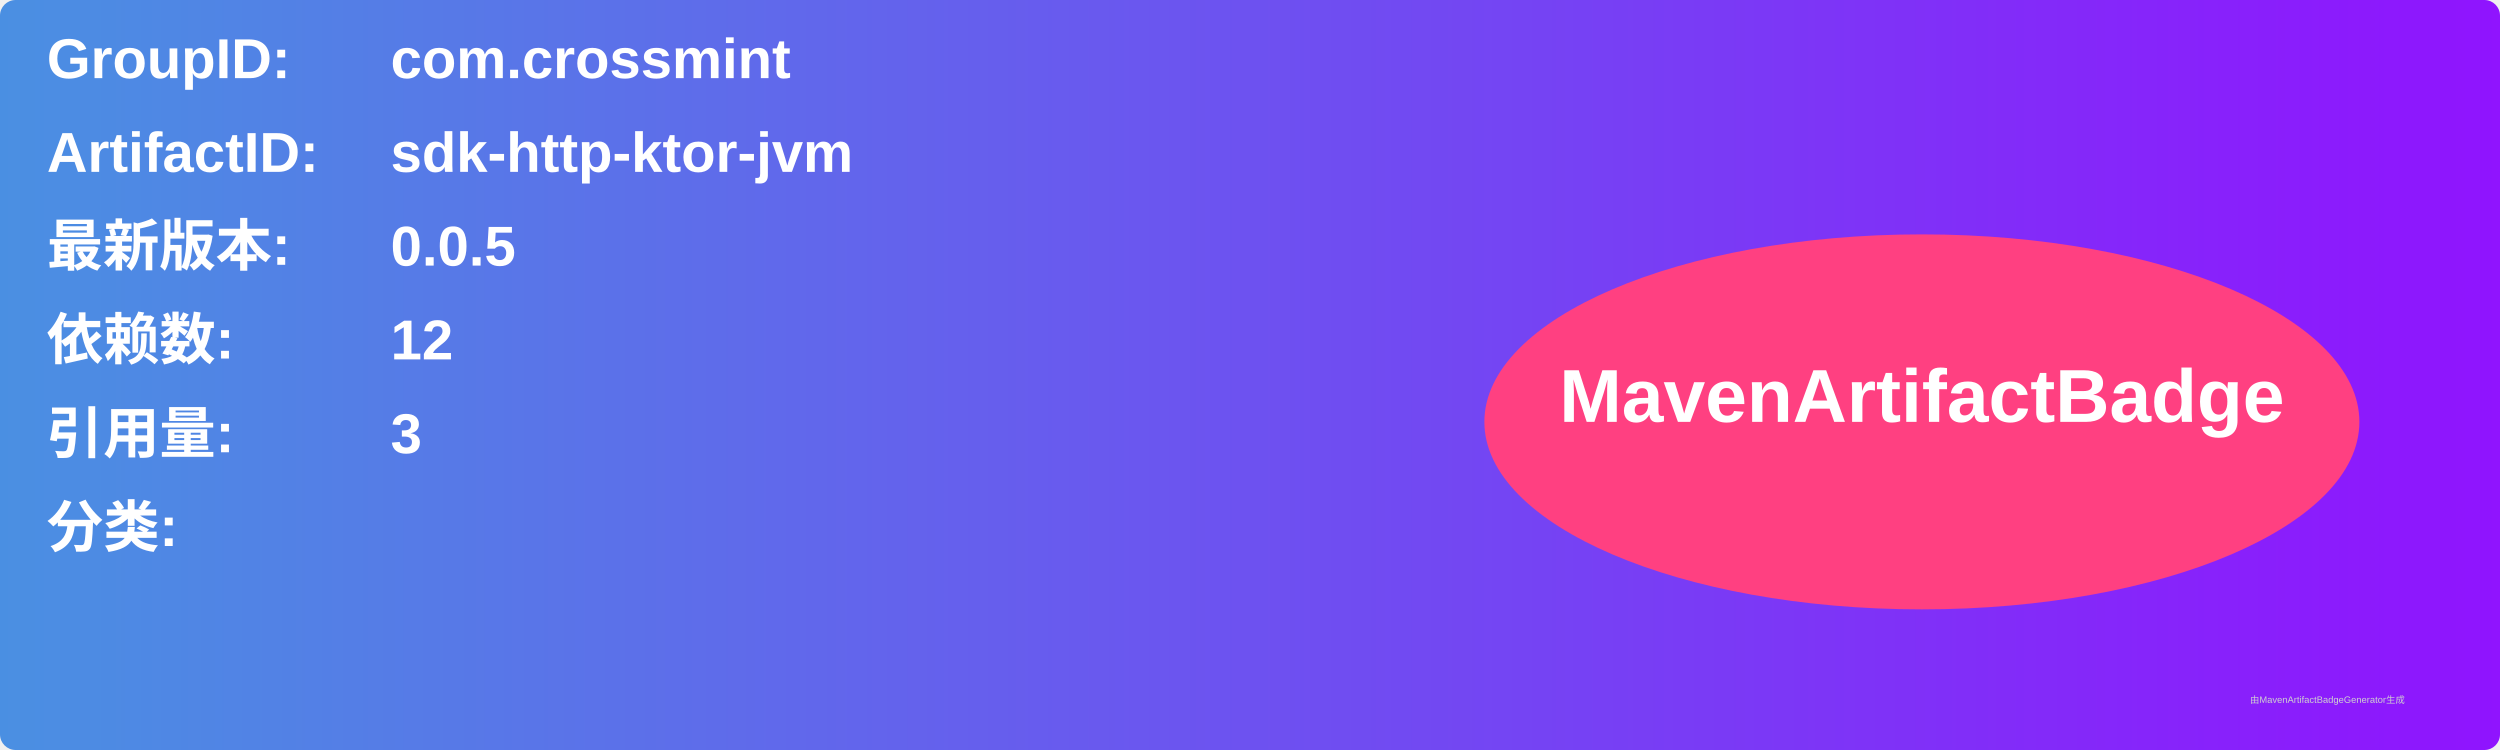
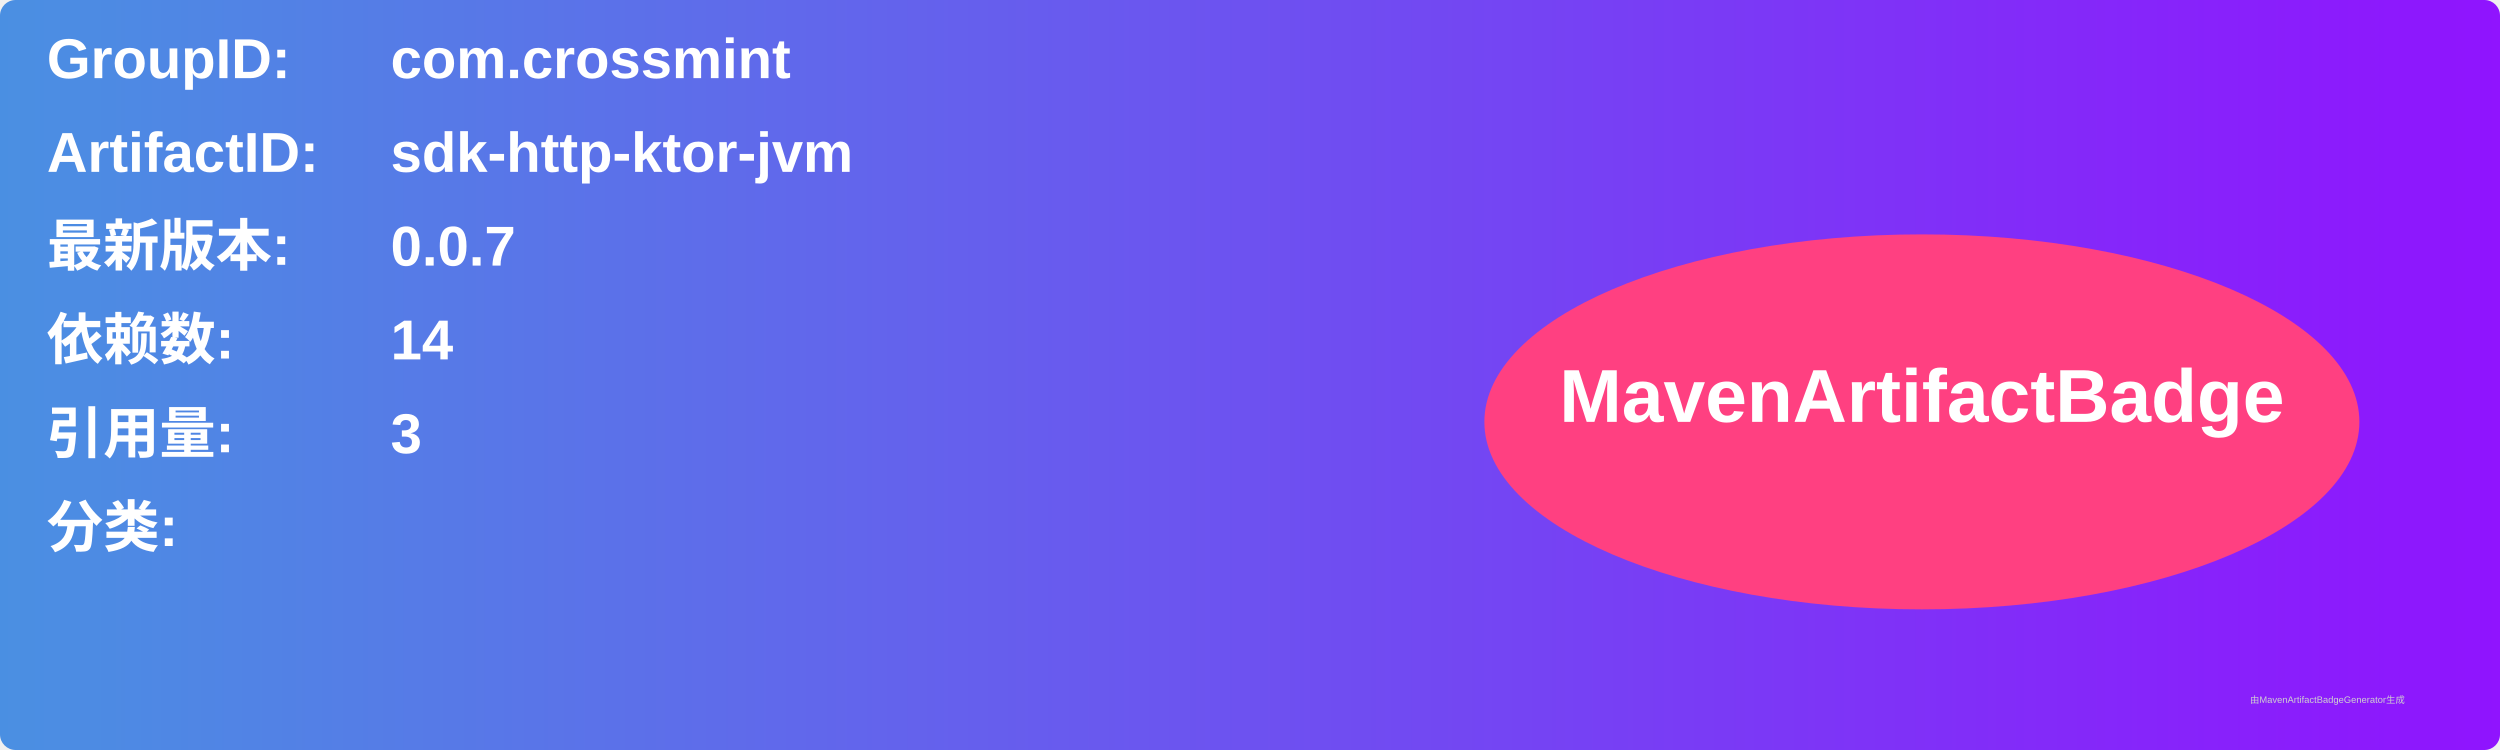
<svg xmlns="http://www.w3.org/2000/svg" width="800" height="240" viewBox="0 0 800 240">
  <linearGradient id="grad" x1="0%" y1="0%" x2="100%" y2="0%">
    <stop offset="0%" stop-color="#4a90e2" />
    <stop offset="100%" stop-color="#9013fe" />
  </linearGradient>
  <rect width="100%" height="100%" rx="5" ry="5" fill="url(#grad)" />
  <g transform="translate(15, 15)">
    <text x="0" y="10" font-family="Arial" font-size="18" fill="white" font-weight="bold" width="260">GroupID:</text>
    <text x="110" y="10" font-family="Arial" font-size="18" fill="white" font-weight="bold" width="460">com.crossmint</text>
    <text x="0" y="40" font-family="Arial" font-size="18" fill="white" font-weight="bold" width="260">ArtifactID:</text>
    <text x="110" y="40" font-family="Arial" font-size="18" fill="white" font-weight="bold" width="460">sdk-http-ktor-jvm</text>
    <text x="0" y="70" font-family="Arial" font-size="18" fill="white" font-weight="bold">最新版本:</text>
    <text x="110" y="70" font-family="Arial" font-size="18" fill="white" font-weight="bold">
-       <tspan font-weight="bold">0.0.5</tspan>
+       <tspan font-weight="bold">0.0.7</tspan>
    </text>
    <text x="0" y="100" font-family="Arial" font-size="18" fill="white" font-weight="bold">依赖数: </text>
    <text x="110" y="100" font-family="Arial" font-size="18" fill="white">
-       <tspan font-weight="bold">12</tspan>
+       <tspan font-weight="bold">14</tspan>
    </text>
    <text x="0" y="130" font-family="Arial" font-size="18" fill="white" font-weight="bold">引用量: </text>
    <text x="110" y="130" font-family="Arial" font-size="18" fill="white">
      <tspan font-weight="bold">3</tspan>
    </text>
    <text x="0" y="160" font-family="Arial" font-size="18" fill="white" font-weight="bold">分类:</text>
    <text x="10" y="190" font-family="Arial" font-size="10" fill="white">
      <tspan font-weight="bold" />
    </text>
    <ellipse cx="600" cy="120" rx="140" ry="60" fill="#ff4081" />
    <text x="600" y="120" text-anchor="middle" font-family="Arial" font-size="24" fill="white" font-weight="bold">MavenArtifactBadge</text>
  </g>
  <text x="720" y="225" font-family="Arial" font-size="3" fill="#d0d0d0">由MavenArtifactBadgeGenerator生成</text>
</svg>
